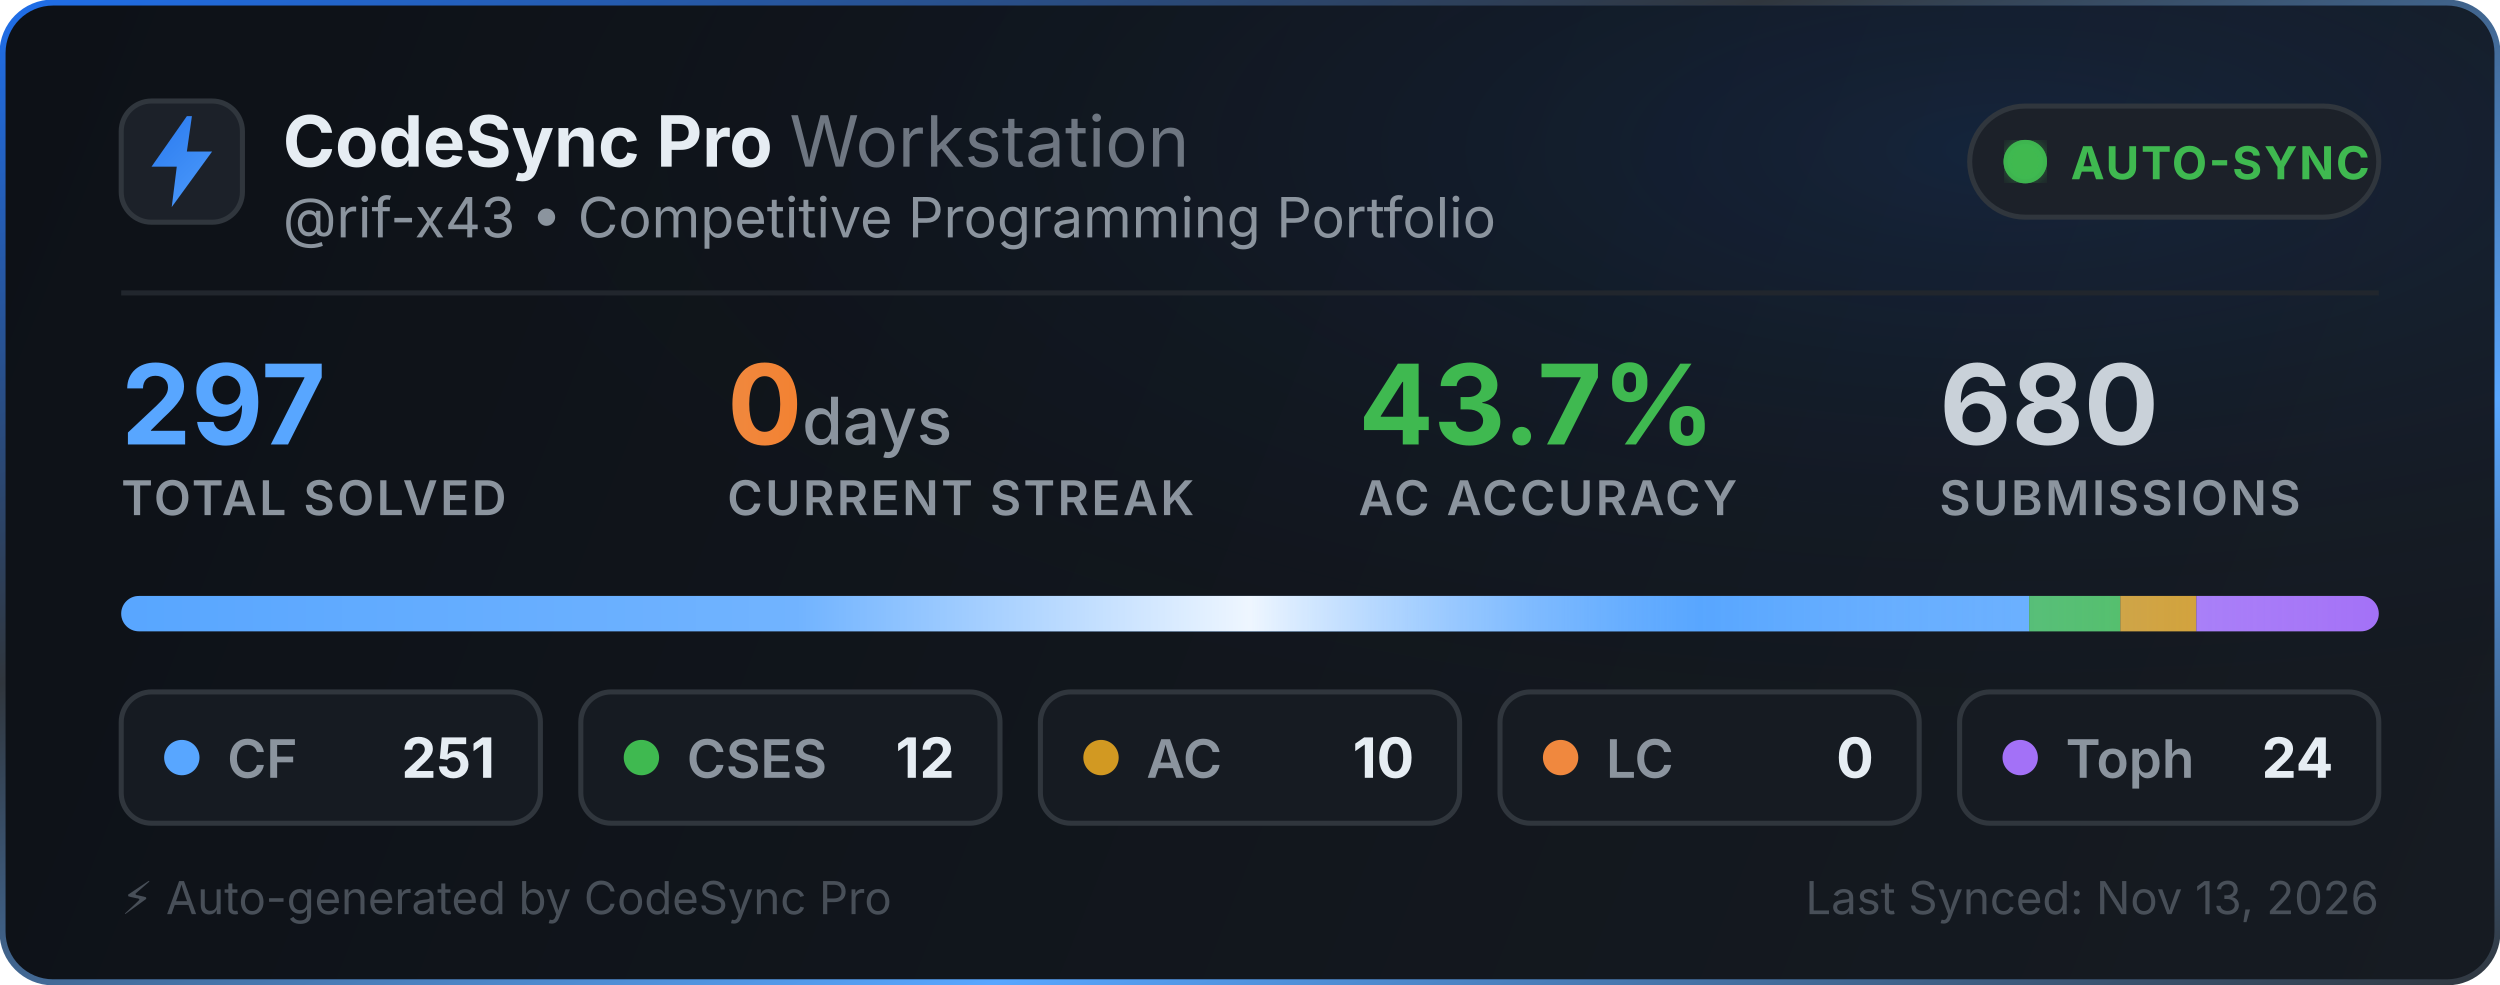
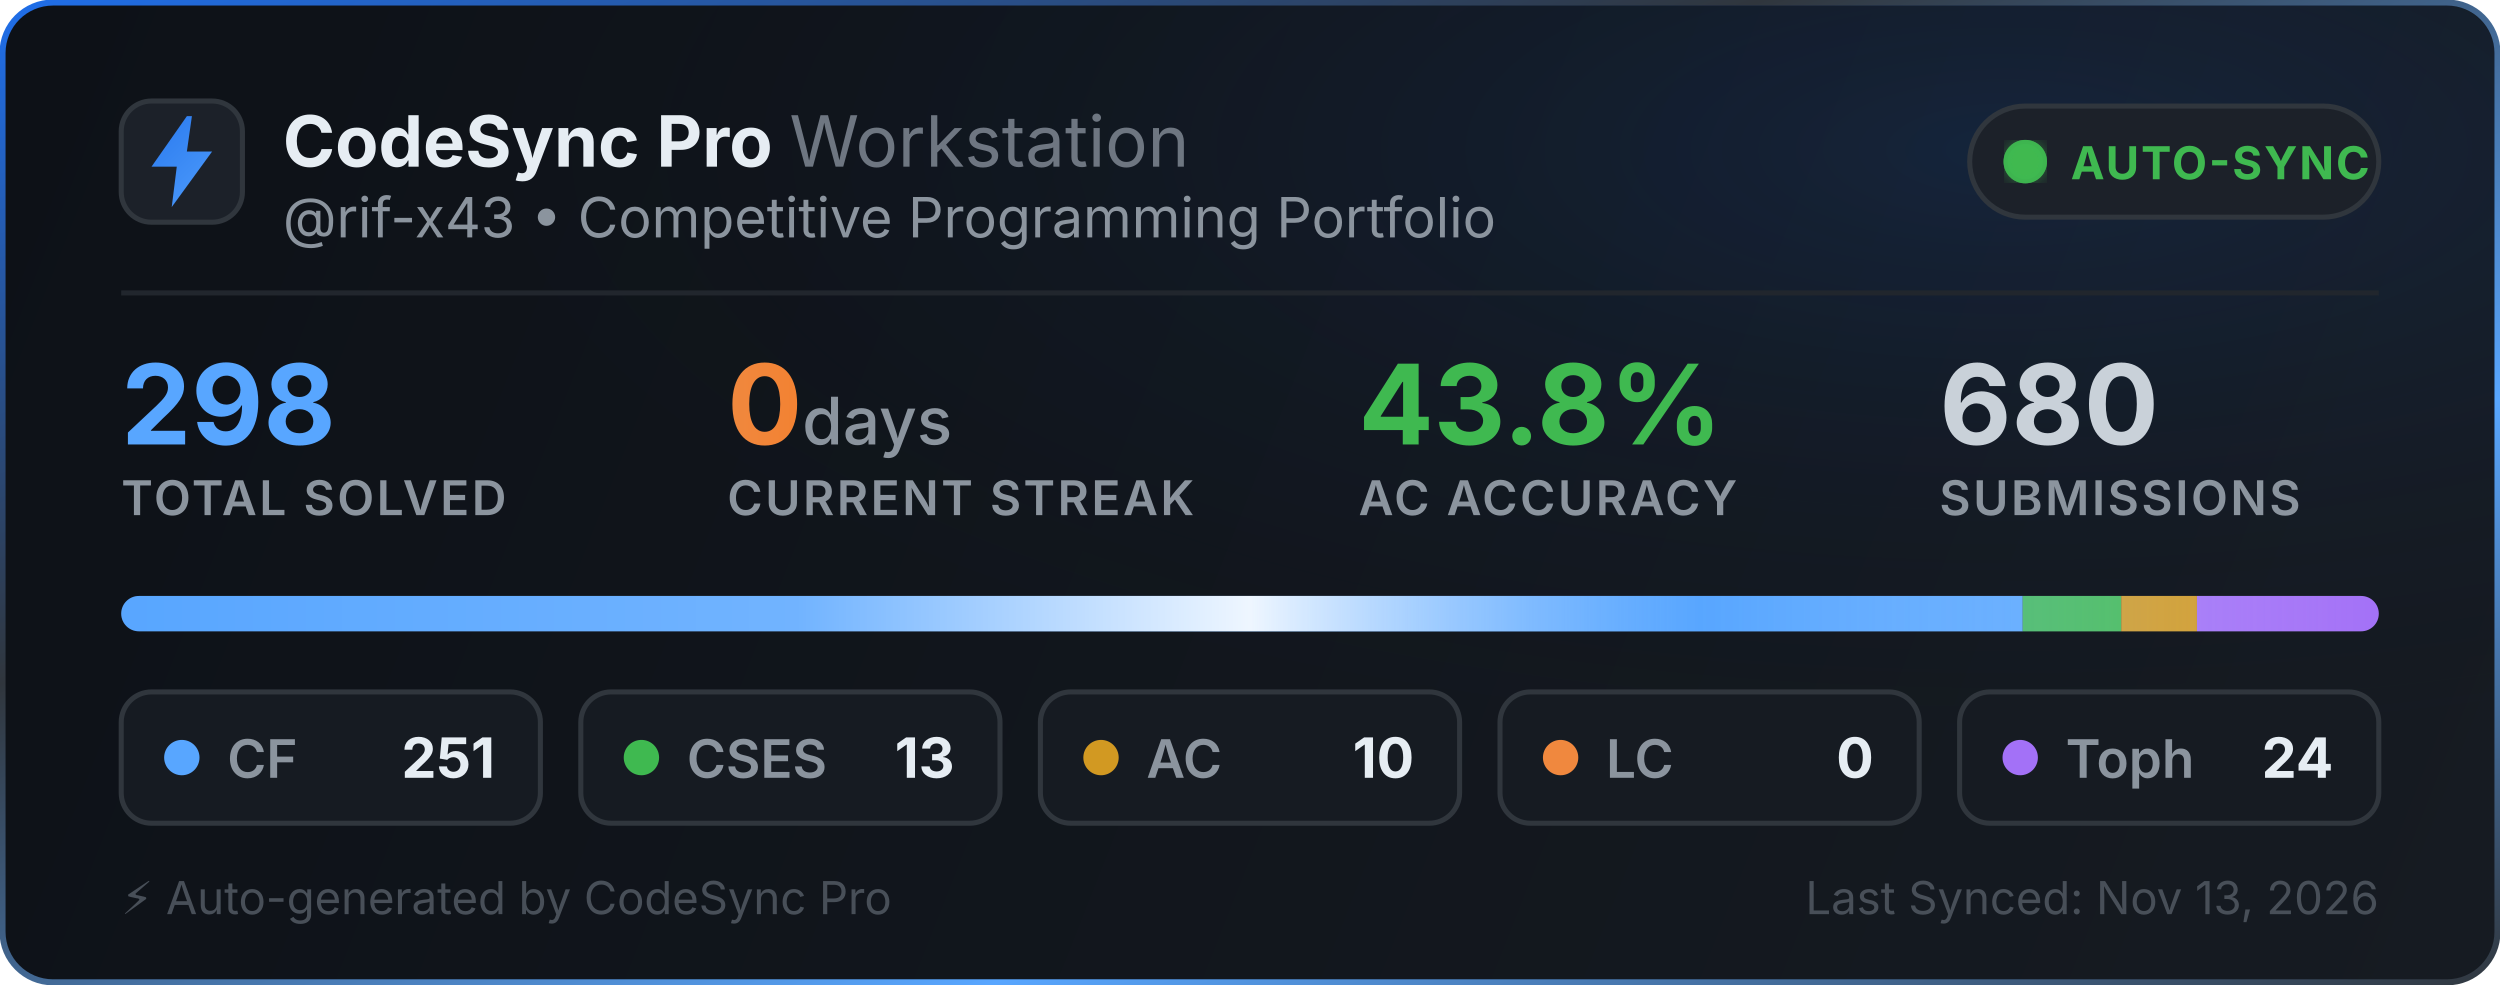
<svg xmlns="http://www.w3.org/2000/svg" width="495" height="195" viewBox="0 0 495 195" fill="none">
  <defs>
    <linearGradient id="bg" x1="0" y1="0" x2="495" y2="195" gradientUnits="userSpaceOnUse">
      <stop offset="0%" stop-color="#0d1117" />
      <stop offset="100%" stop-color="#161b22" />
    </linearGradient>
    <linearGradient id="border-flow" x1="0%" y1="0%" x2="100%" y2="100%">
      <stop offset="0%" stop-color="#1f6feb">
        <animate attributeName="stop-color" values="#1f6feb; #58a6ff; #3fb950; #1f6feb" dur="6s" repeatCount="indefinite" />
      </stop>
      <stop offset="35%" stop-color="#30363d">
        <animate attributeName="stop-color" values="#30363d; #1f6feb; #30363d; #30363d" dur="6s" repeatCount="indefinite" />
      </stop>
      <stop offset="70%" stop-color="#58a6ff">
        <animate attributeName="stop-color" values="#58a6ff; #3fb950; #1f6feb; #58a6ff" dur="6s" repeatCount="indefinite" />
      </stop>
      <stop offset="100%" stop-color="#30363d">
        <animate attributeName="stop-color" values="#30363d; #30363d; #58a6ff; #30363d" dur="6s" repeatCount="indefinite" />
      </stop>
    </linearGradient>
    <radialGradient id="aurora" cx="80%" cy="15%" r="65%">
      <stop offset="0%" stop-color="#1f6feb" stop-opacity="0.14">
        <animate attributeName="stop-opacity" values="0.06; 0.22; 0.06" dur="3.5s" repeatCount="indefinite" />
      </stop>
      <stop offset="100%" stop-color="#0d1117" stop-opacity="0" />
    </radialGradient>
    <linearGradient id="icon-grad" x1="0" y1="0" x2="24" y2="24" gradientUnits="userSpaceOnUse">
      <stop offset="0%" stop-color="#1f6feb">
        <animate attributeName="stop-color" values="#1f6feb; #58a6ff; #388bfd; #1f6feb" dur="2.5s" repeatCount="indefinite" />
      </stop>
      <stop offset="100%" stop-color="#58a6ff">
        <animate attributeName="stop-color" values="#58a6ff; #79c0ff; #1f6feb; #58a6ff" dur="2.5s" repeatCount="indefinite" />
      </stop>
    </linearGradient>
    <linearGradient id="streak-flame" x1="0%" y1="0%" x2="100%" y2="0%">
      <stop offset="0%" stop-color="#f0883e">
        <animate attributeName="stop-color" values="#f0883e; #ff7b72; #f97316; #f0883e" dur="2.2s" repeatCount="indefinite" />
      </stop>
      <stop offset="100%" stop-color="#f97316">
        <animate attributeName="stop-color" values="#f97316; #f0883e; #ff7b72; #f97316" dur="2.2s" repeatCount="indefinite" />
      </stop>
    </linearGradient>
    <linearGradient id="laser-sweep" x1="0%" y1="0%" x2="100%" y2="0%">
      <stop offset="0%" stop-color="#ffffff" stop-opacity="0" />
      <stop offset="30%" stop-color="#ffffff" stop-opacity="0.15" />
      <stop offset="50%" stop-color="#ffffff" stop-opacity="0.9" />
      <stop offset="70%" stop-color="#58a6ff" stop-opacity="0.45" />
      <stop offset="100%" stop-color="#ffffff" stop-opacity="0" />
      <animate attributeName="x1" values="-150%; 150%" dur="2.4s" repeatCount="indefinite" />
      <animate attributeName="x2" values="-50%; 250%" dur="2.4s" repeatCount="indefinite" />
    </linearGradient>
    <clipPath id="bar-clip">
      <rect x="24" y="118" width="447" height="7" rx="3.5" />
    </clipPath>
    <filter id="glow">
      <feGaussianBlur stdDeviation="2" result="blur" />
      <feMerge>
        <feMergeNode in="blur" />
        <feMergeNode in="SourceGraphic" />
      </feMerge>
    </filter>
  </defs>
  <style>
    .title { font-family: -apple-system, BlinkMacSystemFont, "Segoe UI", Inter, Helvetica, Arial, sans-serif; font-size: 14px; font-weight: 700; fill: #e6edf3; }
    .subtitle { font-family: -apple-system, BlinkMacSystemFont, "Segoe UI", Inter, Helvetica, Arial, sans-serif; font-size: 11px; fill: #8b949e; }
    .stat-val { font-family: -apple-system, BlinkMacSystemFont, "Segoe UI", Inter, Helvetica, Arial, sans-serif; font-weight: 700; }
    .stat-lbl { font-family: -apple-system, BlinkMacSystemFont, "Segoe UI", Inter, Helvetica, Arial, sans-serif; font-size: 9.5px; font-weight: 600; fill: #8b949e; letter-spacing: 0.5px; }
  </style>
  <rect x="0.5" y="0.5" width="494" height="194" rx="10" fill="url(#bg)" stroke="url(#border-flow)" stroke-width="1.2" />
  <rect x="1" y="1" width="493" height="193" rx="10" fill="url(#aurora)" pointer-events="none" />
  <g transform="translate(24, 20)">
    <rect width="24" height="24" rx="6" fill="#1c2129" stroke="#30363d" stroke-width="1" />
    <path d="M13 3L6 13h5l-1 8 8-11h-5l1-7z" fill="url(#icon-grad)" />
  </g>
  <g>
    <text x="56" y="33" class="title">CodeSync Pro <tspan font-weight="400" fill="#6e7681">Workstation</tspan>
    </text>
    <text x="56" y="47" class="subtitle">@rif-x43 • Competitive Programming Portfolio</text>
  </g>
  <g transform="translate(390, 21)">
    <rect width="81" height="22" rx="11" fill="#1c2129" stroke="#30363d" stroke-width="1" />
    <circle cx="11" cy="11" r="3.5" fill="#3fb950" filter="url(#glow)" />
    <circle cx="11" cy="11" r="3.5" fill="none" stroke="#3fb950" stroke-width="1.6" opacity="0.8">
      <animate attributeName="r" values="3.5; 10" dur="2s" repeatCount="indefinite" />
      <animate attributeName="opacity" values="0.85; 0" dur="2s" repeatCount="indefinite" />
      <animate attributeName="stroke-width" values="1.6; 0.2" dur="2s" repeatCount="indefinite" />
    </circle>
    <circle cx="11" cy="11" r="3.5" fill="none" stroke="#3fb950" stroke-width="1.6" opacity="0.8">
      <animate attributeName="r" values="3.5; 10" dur="2s" begin="1s" repeatCount="indefinite" />
      <animate attributeName="opacity" values="0.85; 0" dur="2s" begin="1s" repeatCount="indefinite" />
      <animate attributeName="stroke-width" values="1.6; 0.2" dur="2s" begin="1s" repeatCount="indefinite" />
    </circle>
    <text x="20" y="14.5" font-family="-apple-system, BlinkMacSystemFont, Segoe UI, Inter, Helvetica, Arial, sans-serif" font-size="9" font-weight="700" fill="#3fb950" letter-spacing="0.4px">AUTO-SYNC</text>
  </g>
  <line x1="24" y1="58" x2="471" y2="58" stroke="#21262d" stroke-width="1" />
  <g transform="translate(24, 68)">
    <g>
-       <text x="0" y="20" class="stat-val" font-size="22" fill="#58a6ff">297</text>
+       <text x="0" y="20" class="stat-val" font-size="22" fill="#58a6ff">298</text>
      <text x="0" y="34" class="stat-lbl">TOTAL SOLVED</text>
    </g>
    <g>
      <text x="120" y="20" class="stat-val" font-size="22" fill="url(#streak-flame)">0<tspan font-size="13" font-weight="500" fill="#8b949e"> days</tspan>
      </text>
      <text x="120" y="34" class="stat-lbl">CURRENT STREAK</text>
    </g>
    <g>
-       <text x="245" y="20" class="stat-val" font-size="22" fill="#3fb950">43.7%</text>
+       <text x="245" y="20" class="stat-val" font-size="22" fill="#3fb950">43.8%</text>
      <text x="245" y="34" class="stat-lbl">AC ACCURACY</text>
    </g>
    <g>
      <text x="360" y="20" class="stat-val" font-size="22" fill="#c9d1d9">680</text>
      <text x="360" y="34" class="stat-lbl">SUBMISSIONS</text>
    </g>
  </g>
  <g>
    <rect x="24" y="118" width="447" height="7" rx="3.5" fill="#21262d" />
    <g clip-path="url(#bar-clip)">
-       <rect x="24" y="118" width="377.768" height="7" fill="#58a6ff" />
-       <rect x="401.768" y="118" width="18.061" height="7" fill="#3fb950" />
-       <rect x="419.828" y="118" width="15.051" height="7" fill="#d29922" />
-       <rect x="434.879" y="118" width="36.121" height="7" fill="#a371f7" />
+       <rect x="24" y="118" width="376.5" height="7" fill="#58a6ff" />
+       <rect x="400.5" y="118" width="19.5" height="7" fill="#3fb950" />
+       <rect x="420" y="118" width="15" height="7" fill="#d29922" />
+       <rect x="435" y="118" width="36" height="7" fill="#a371f7" />
      <rect x="24" y="118" width="447" height="7" fill="url(#laser-sweep)" />
    </g>
  </g>
  <g transform="translate(24, 137)">
    <rect width="83" height="26" rx="6" fill="#161b22" stroke="#30363d" stroke-width="1" />
    <circle cx="12" cy="13" r="3.5" fill="#58a6ff">
      <animate attributeName="r" values="3.0; 4.3; 3.0" dur="2s" repeatCount="indefinite" />
      <animate attributeName="opacity" values="0.75; 1; 0.75" dur="2s" repeatCount="indefinite" />
    </circle>
    <text x="21" y="17" font-family="-apple-system, BlinkMacSystemFont, Segoe UI, Inter, Helvetica, Arial, sans-serif" font-size="10.5" font-weight="600" fill="#8b949e">CF</text>
    <text x="74" y="17" text-anchor="end" font-family="-apple-system, BlinkMacSystemFont, Segoe UI, Inter, Helvetica, Arial, sans-serif" font-size="11" font-weight="700" fill="#e6edf3">251</text>
  </g>
  <g transform="translate(115, 137)">
    <rect width="83" height="26" rx="6" fill="#161b22" stroke="#30363d" stroke-width="1" />
    <circle cx="12" cy="13" r="3.5" fill="#3fb950">
      <animate attributeName="r" values="3.0; 4.3; 3.0" dur="2.25s" repeatCount="indefinite" />
      <animate attributeName="opacity" values="0.75; 1; 0.75" dur="2.25s" repeatCount="indefinite" />
    </circle>
    <text x="21" y="17" font-family="-apple-system, BlinkMacSystemFont, Segoe UI, Inter, Helvetica, Arial, sans-serif" font-size="10.5" font-weight="600" fill="#8b949e">CSES</text>
-     <text x="74" y="17" text-anchor="end" font-family="-apple-system, BlinkMacSystemFont, Segoe UI, Inter, Helvetica, Arial, sans-serif" font-size="11" font-weight="700" fill="#e6edf3">12</text>
+     <text x="74" y="17" text-anchor="end" font-family="-apple-system, BlinkMacSystemFont, Segoe UI, Inter, Helvetica, Arial, sans-serif" font-size="11" font-weight="700" fill="#e6edf3">13</text>
  </g>
  <g transform="translate(206, 137)">
    <rect width="83" height="26" rx="6" fill="#161b22" stroke="#30363d" stroke-width="1" />
    <circle cx="12" cy="13" r="3.5" fill="#d29922">
      <animate attributeName="r" values="3.0; 4.3; 3.0" dur="2.5s" repeatCount="indefinite" />
      <animate attributeName="opacity" values="0.75; 1; 0.75" dur="2.5s" repeatCount="indefinite" />
    </circle>
    <text x="21" y="17" font-family="-apple-system, BlinkMacSystemFont, Segoe UI, Inter, Helvetica, Arial, sans-serif" font-size="10.5" font-weight="600" fill="#8b949e">AC</text>
    <text x="74" y="17" text-anchor="end" font-family="-apple-system, BlinkMacSystemFont, Segoe UI, Inter, Helvetica, Arial, sans-serif" font-size="11" font-weight="700" fill="#e6edf3">10</text>
  </g>
  <g transform="translate(297, 137)">
    <rect width="83" height="26" rx="6" fill="#161b22" stroke="#30363d" stroke-width="1" />
    <circle cx="12" cy="13" r="3.5" fill="#f0883e">
      <animate attributeName="r" values="3.0; 4.3; 3.0" dur="2.75s" repeatCount="indefinite" />
      <animate attributeName="opacity" values="0.75; 1; 0.75" dur="2.75s" repeatCount="indefinite" />
    </circle>
    <text x="21" y="17" font-family="-apple-system, BlinkMacSystemFont, Segoe UI, Inter, Helvetica, Arial, sans-serif" font-size="10.5" font-weight="600" fill="#8b949e">LC</text>
    <text x="74" y="17" text-anchor="end" font-family="-apple-system, BlinkMacSystemFont, Segoe UI, Inter, Helvetica, Arial, sans-serif" font-size="11" font-weight="700" fill="#e6edf3">0</text>
  </g>
  <g transform="translate(388, 137)">
    <rect width="83" height="26" rx="6" fill="#161b22" stroke="#30363d" stroke-width="1" />
    <circle cx="12" cy="13" r="3.5" fill="#a371f7">
      <animate attributeName="r" values="3.0; 4.3; 3.0" dur="3s" repeatCount="indefinite" />
      <animate attributeName="opacity" values="0.75; 1; 0.75" dur="3s" repeatCount="indefinite" />
    </circle>
    <text x="21" y="17" font-family="-apple-system, BlinkMacSystemFont, Segoe UI, Inter, Helvetica, Arial, sans-serif" font-size="10.5" font-weight="600" fill="#8b949e">Toph</text>
    <text x="74" y="17" text-anchor="end" font-family="-apple-system, BlinkMacSystemFont, Segoe UI, Inter, Helvetica, Arial, sans-serif" font-size="11" font-weight="700" fill="#e6edf3">24</text>
  </g>
  <text x="24" y="181" font-family="-apple-system, BlinkMacSystemFont, Segoe UI, Inter, Helvetica, Arial, sans-serif" font-size="9" fill="#484f58">⚡ Auto-generated by CodeSync Pro</text>
  <text x="471" y="181" text-anchor="end" font-family="-apple-system, BlinkMacSystemFont, Segoe UI, Inter, Helvetica, Arial, sans-serif" font-size="9" fill="#484f58">Last Synced: Nov 13, 2026</text>
</svg>
